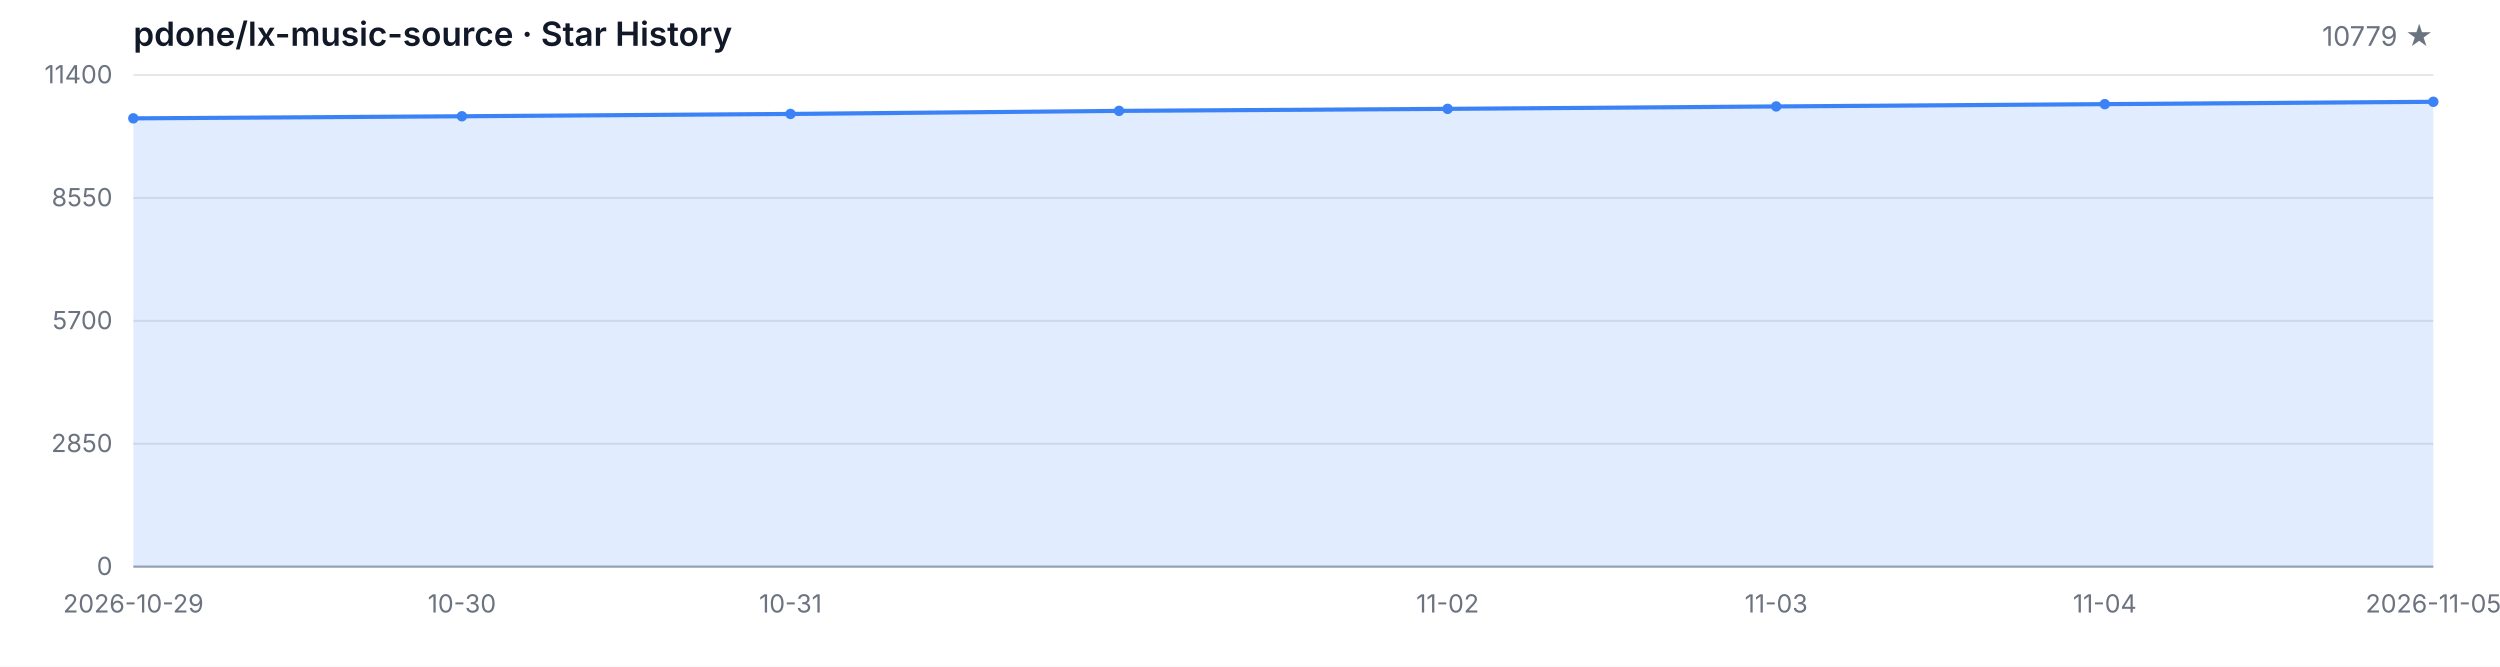
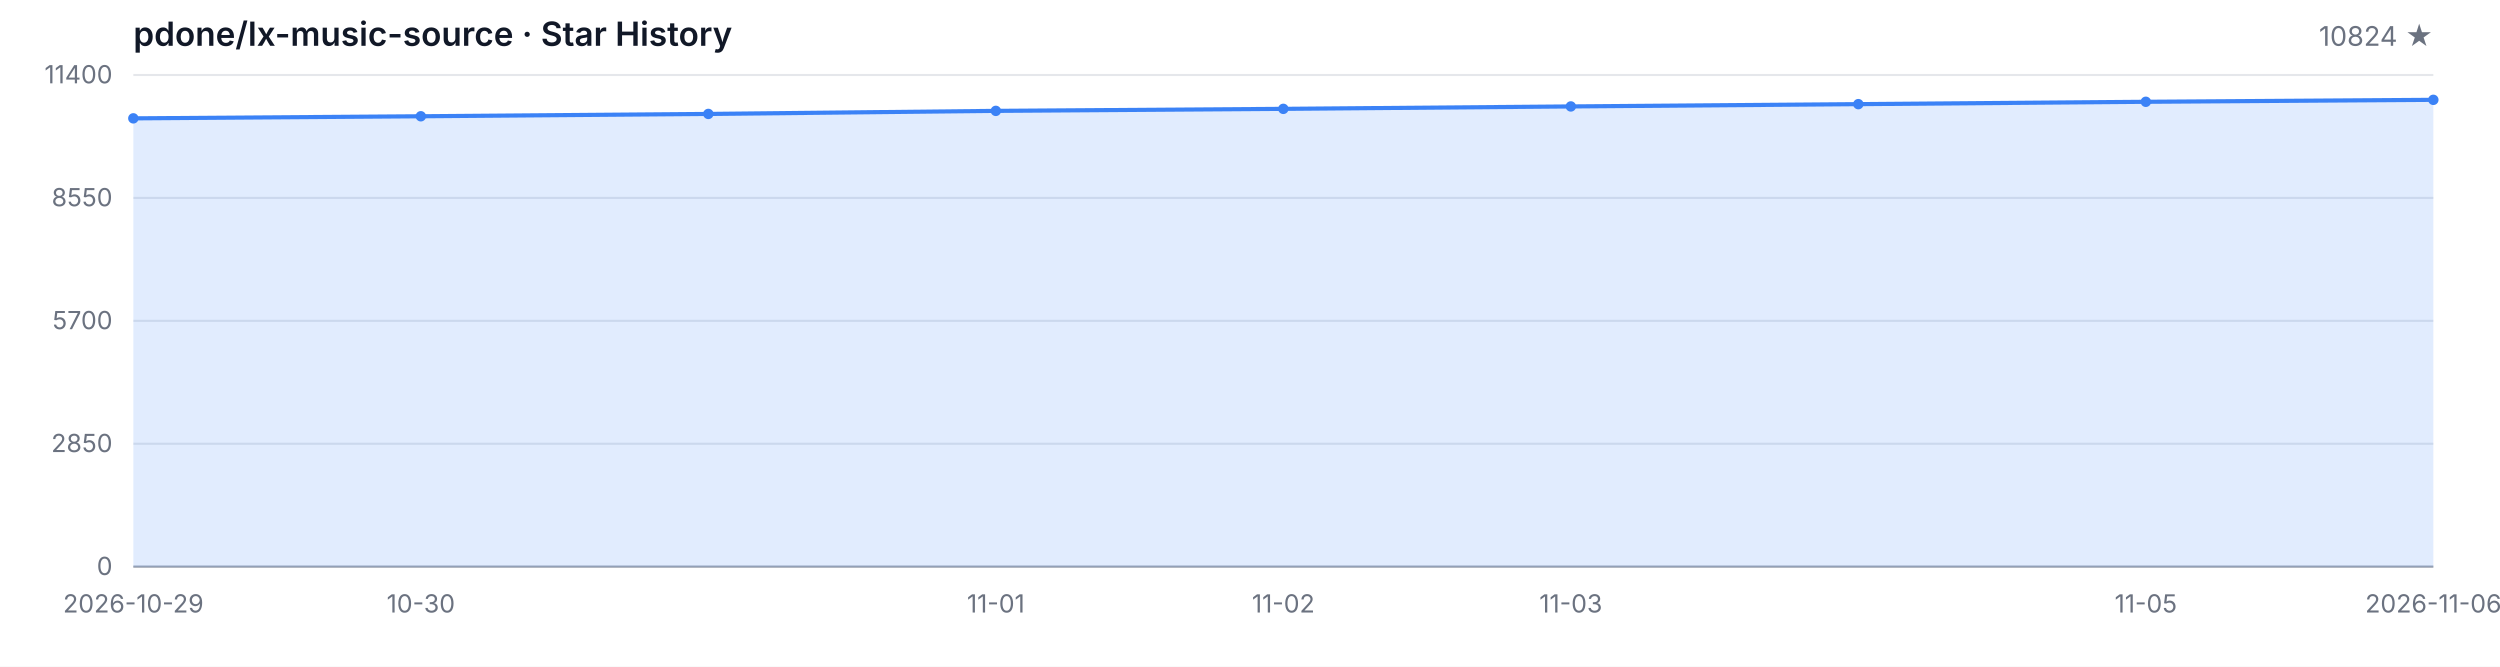
<svg xmlns="http://www.w3.org/2000/svg" width="1200" height="320" viewBox="0 0 1200 320" role="img" aria-label="Star History">
  <style>
  .bg { fill: #ffffff; }
  .grid { stroke: #e5e7eb; stroke-width: 1; }
  .axis { stroke: #9ca3af; stroke-width: 1; }
  .area { fill: rgba(59, 130, 246, 0.15); }
  .line { fill: none; stroke: #3b82f6; stroke-width: 2; stroke-linejoin: round; stroke-linecap: round; }
  .dot { fill: #3b82f6; }
  .tlabel { fill: #6b7280; font-family: -apple-system, BlinkMacSystemFont, 'Segoe UI', sans-serif; font-size: 12px; }
  .title { fill: #111827; font-family: -apple-system, BlinkMacSystemFont, 'Segoe UI', sans-serif; font-size: 16px; font-weight: 600; }
  .subtitle { fill: #6b7280; font-family: -apple-system, BlinkMacSystemFont, 'Segoe UI', sans-serif; font-size: 13px; }
  @media (prefers-color-scheme: dark) {
    .bg { fill: #0d1117; }
    .grid { stroke: #21262d; }
    .axis { stroke: #484f58; }
    .area { fill: rgba(58, 132, 255, 0.18); }
    .line { stroke: #58a6ff; }
    .dot { fill: #58a6ff; }
    .tlabel { fill: #8b949e; }
    .title { fill: #c9d1d9; }
    .subtitle { fill: #8b949e; }
  }
</style>
  <rect class="bg" width="1200" height="320" />
  <text class="title" x="64" y="22">pdone/lx-music-source · Star History</text>
-   <text class="subtitle" x="1168" y="22" text-anchor="end">10779 ★</text>
+   <text class="subtitle" x="1168" y="22" text-anchor="end">10824 ★</text>
  <line class="grid" x1="64" y1="272.00" x2="1168" y2="272.00" />
  <line class="grid" x1="64" y1="213.00" x2="1168" y2="213.00" />
  <line class="grid" x1="64" y1="154.00" x2="1168" y2="154.00" />
  <line class="grid" x1="64" y1="95.00" x2="1168" y2="95.00" />
  <line class="grid" x1="64" y1="36.00" x2="1168" y2="36.00" />
  <text class="tlabel" x="54" y="276.00" text-anchor="end">0</text>
  <text class="tlabel" x="54" y="217.00" text-anchor="end">2850</text>
  <text class="tlabel" x="54" y="158.00" text-anchor="end">5700</text>
  <text class="tlabel" x="54" y="99.00" text-anchor="end">8550</text>
  <text class="tlabel" x="54" y="40.00" text-anchor="end">11400</text>
  <line class="axis" x1="64" y1="272" x2="1168" y2="272" />
-   <path class="area" d="M 64.00 272.00 L 64.00 56.81 L 221.71 55.81 L 379.43 54.69 L 537.14 53.22 L 694.86 52.25 L 852.57 51.09 L 1010.29 49.99 L 1168.00 48.86 L 1168.00 272.00 Z" />
-   <path class="line" d="M 64.00 56.81 L 221.71 55.81 L 379.43 54.69 L 537.14 53.22 L 694.86 52.25 L 852.57 51.09 L 1010.29 49.99 L 1168.00 48.86" />
+   <path class="area" d="M 64.00 272.00 L 64.00 56.81 L 202.00 55.81 L 340.00 54.69 L 478.00 53.22 L 616.00 52.25 L 754.00 51.09 L 892.00 49.99 L 1030.00 48.86 L 1168.00 47.92 L 1168.00 272.00 Z" />
+   <path class="line" d="M 64.00 56.81 L 202.00 55.81 L 340.00 54.69 L 478.00 53.22 L 616.00 52.25 L 754.00 51.09 L 892.00 49.99 L 1030.00 48.86 L 1168.00 47.92" />
  <circle class="dot" cx="64.00" cy="56.81" r="2.5" />
-   <circle class="dot" cx="221.71" cy="55.81" r="2.5" />
-   <circle class="dot" cx="379.43" cy="54.69" r="2.5" />
-   <circle class="dot" cx="537.14" cy="53.22" r="2.5" />
-   <circle class="dot" cx="694.86" cy="52.25" r="2.5" />
-   <circle class="dot" cx="852.57" cy="51.09" r="2.5" />
-   <circle class="dot" cx="1010.29" cy="49.99" r="2.5" />
-   <circle class="dot" cx="1168.00" cy="48.86" r="2.5" />
+   <circle class="dot" cx="202.00" cy="55.81" r="2.5" />
+   <circle class="dot" cx="340.00" cy="54.69" r="2.5" />
+   <circle class="dot" cx="478.00" cy="53.22" r="2.5" />
+   <circle class="dot" cx="616.00" cy="52.25" r="2.5" />
+   <circle class="dot" cx="754.00" cy="51.09" r="2.5" />
+   <circle class="dot" cx="892.00" cy="49.99" r="2.5" />
+   <circle class="dot" cx="1030.00" cy="48.86" r="2.5" />
+   <circle class="dot" cx="1168.00" cy="47.92" r="2.5" />
  <text class="tlabel" x="64.00" y="294" text-anchor="middle">2026-10-29</text>
-   <text class="tlabel" x="221.71" y="294" text-anchor="middle">10-30</text>
-   <text class="tlabel" x="379.43" y="294" text-anchor="middle">10-31</text>
-   <text class="tlabel" x="694.86" y="294" text-anchor="middle">11-02</text>
-   <text class="tlabel" x="852.57" y="294" text-anchor="middle">11-03</text>
-   <text class="tlabel" x="1010.29" y="294" text-anchor="middle">11-04</text>
-   <text class="tlabel" x="1168.00" y="294" text-anchor="middle">2026-11-05</text>
+   <text class="tlabel" x="202.00" y="294" text-anchor="middle">10-30</text>
+   <text class="tlabel" x="478.00" y="294" text-anchor="middle">11-01</text>
+   <text class="tlabel" x="616.00" y="294" text-anchor="middle">11-02</text>
+   <text class="tlabel" x="754.00" y="294" text-anchor="middle">11-03</text>
+   <text class="tlabel" x="1030.00" y="294" text-anchor="middle">11-05</text>
+   <text class="tlabel" x="1168.00" y="294" text-anchor="middle">2026-11-06</text>
</svg>
